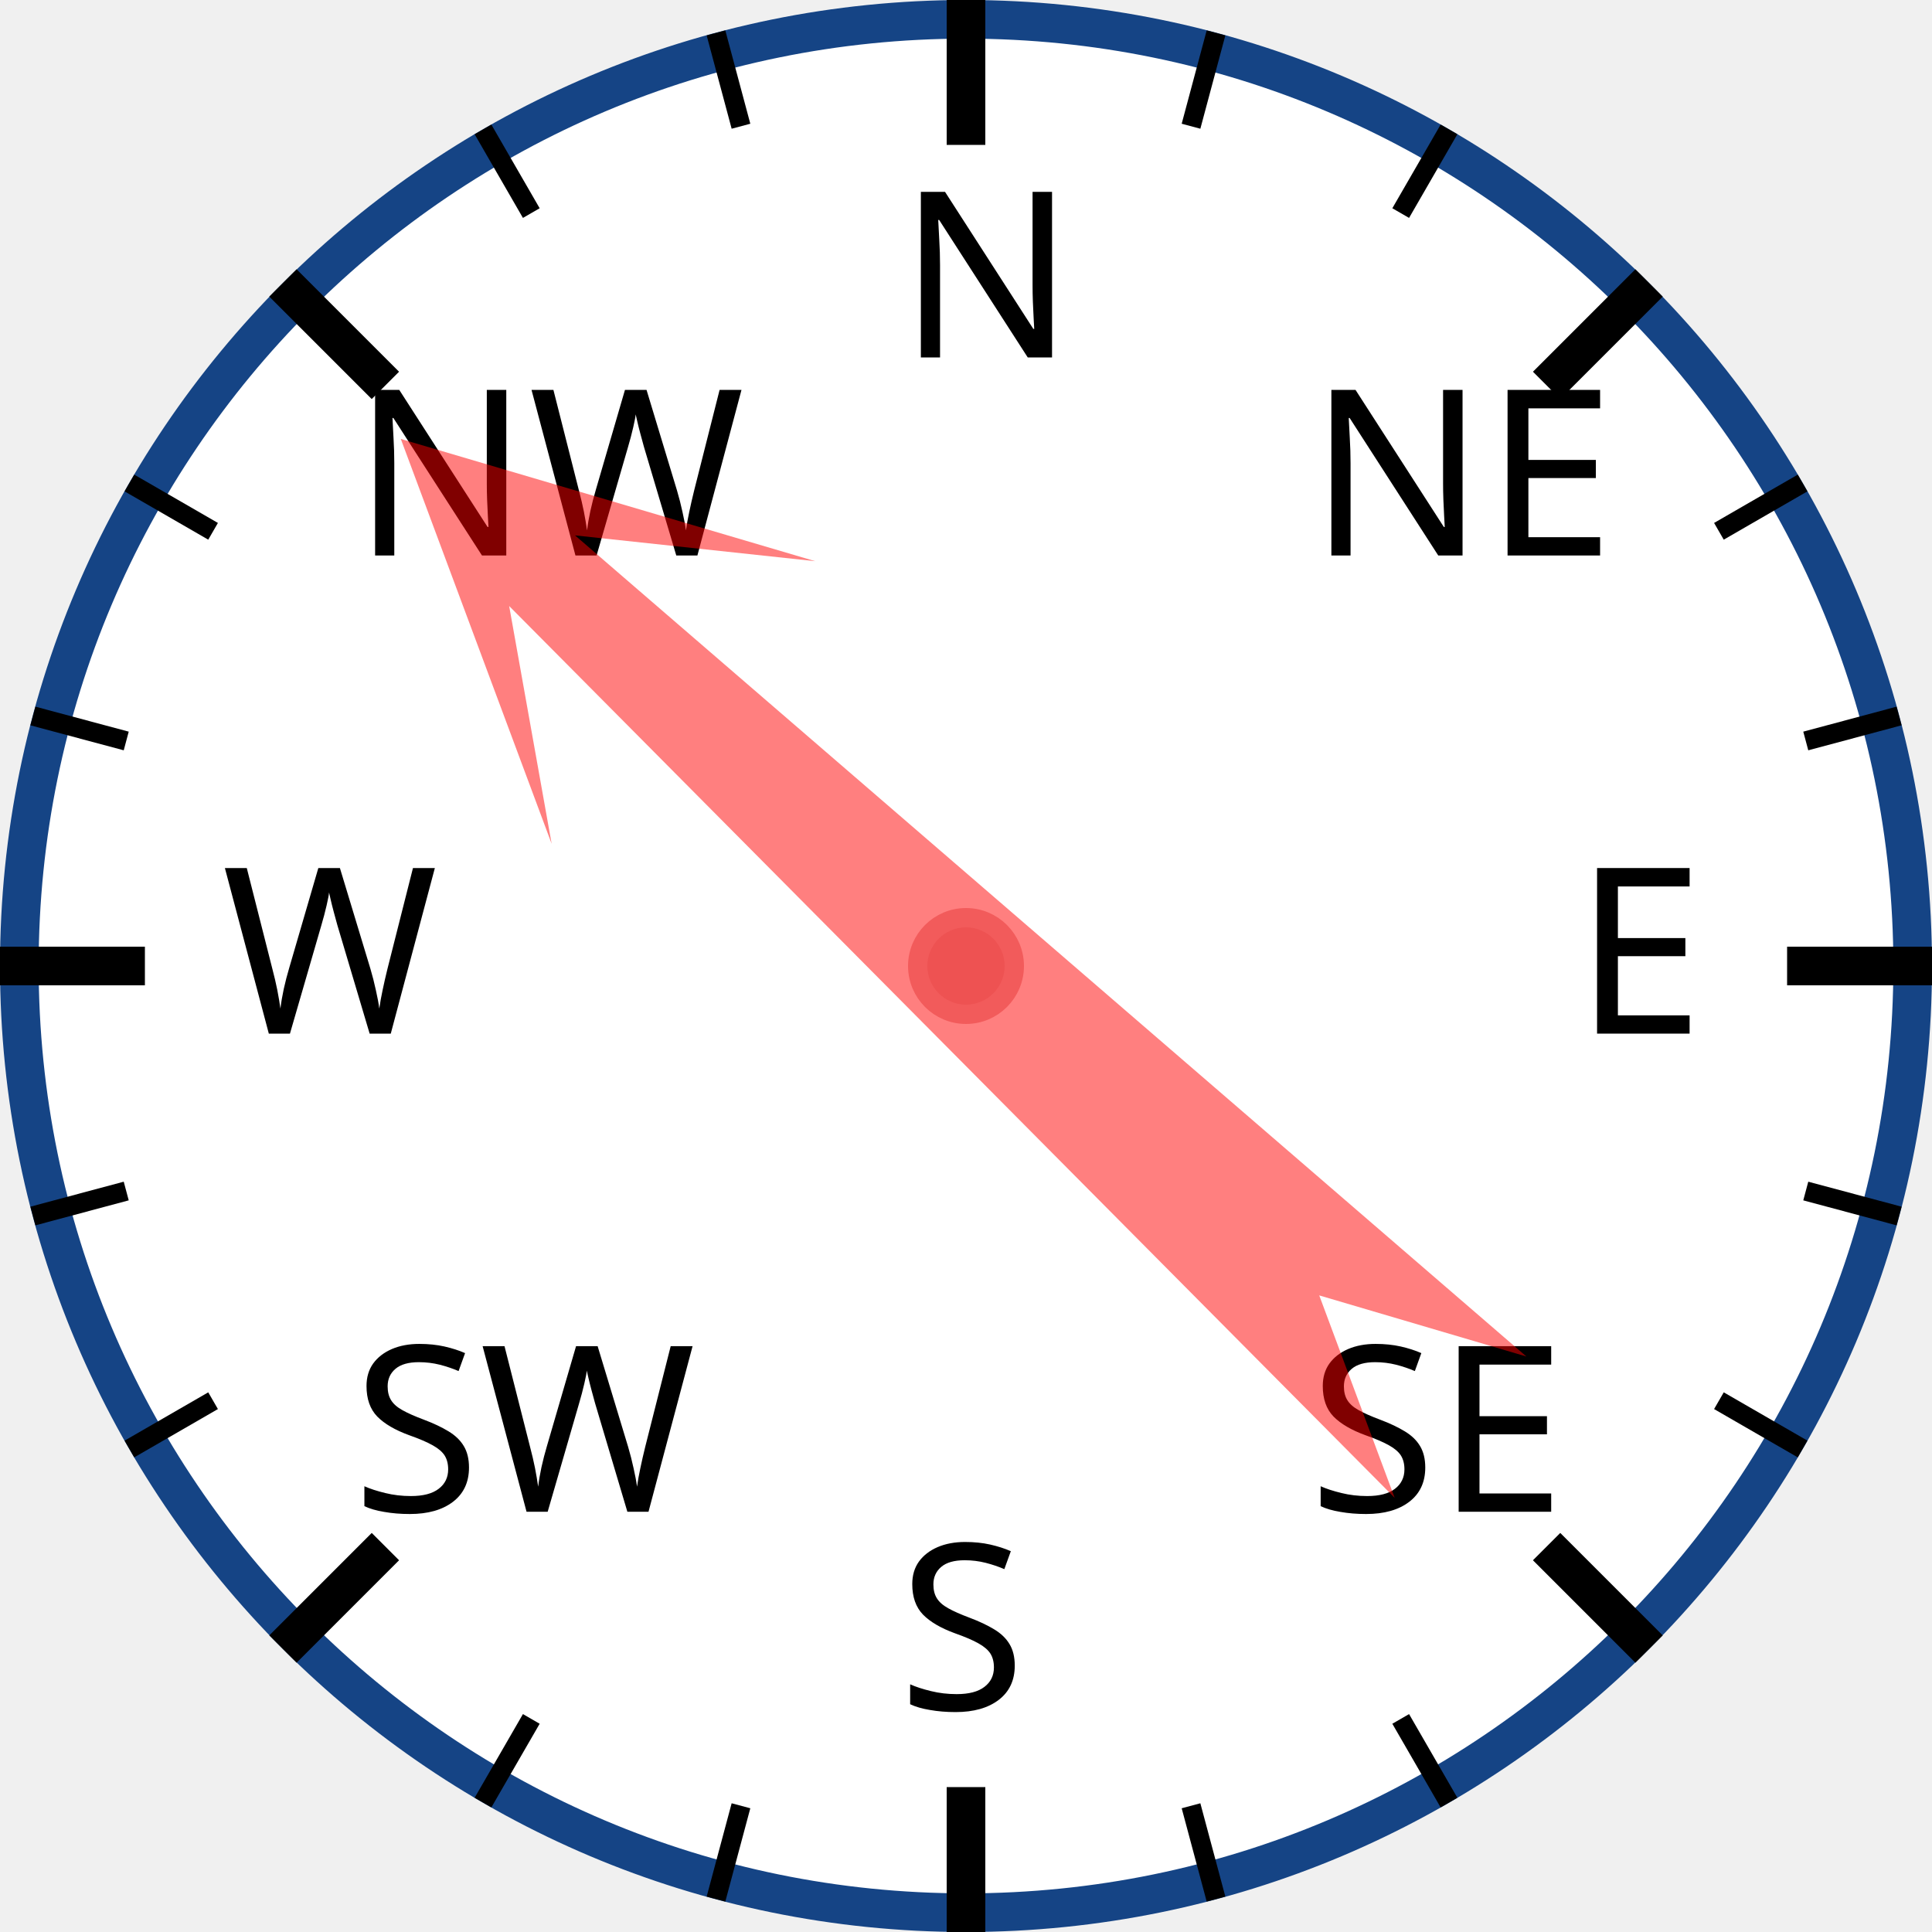
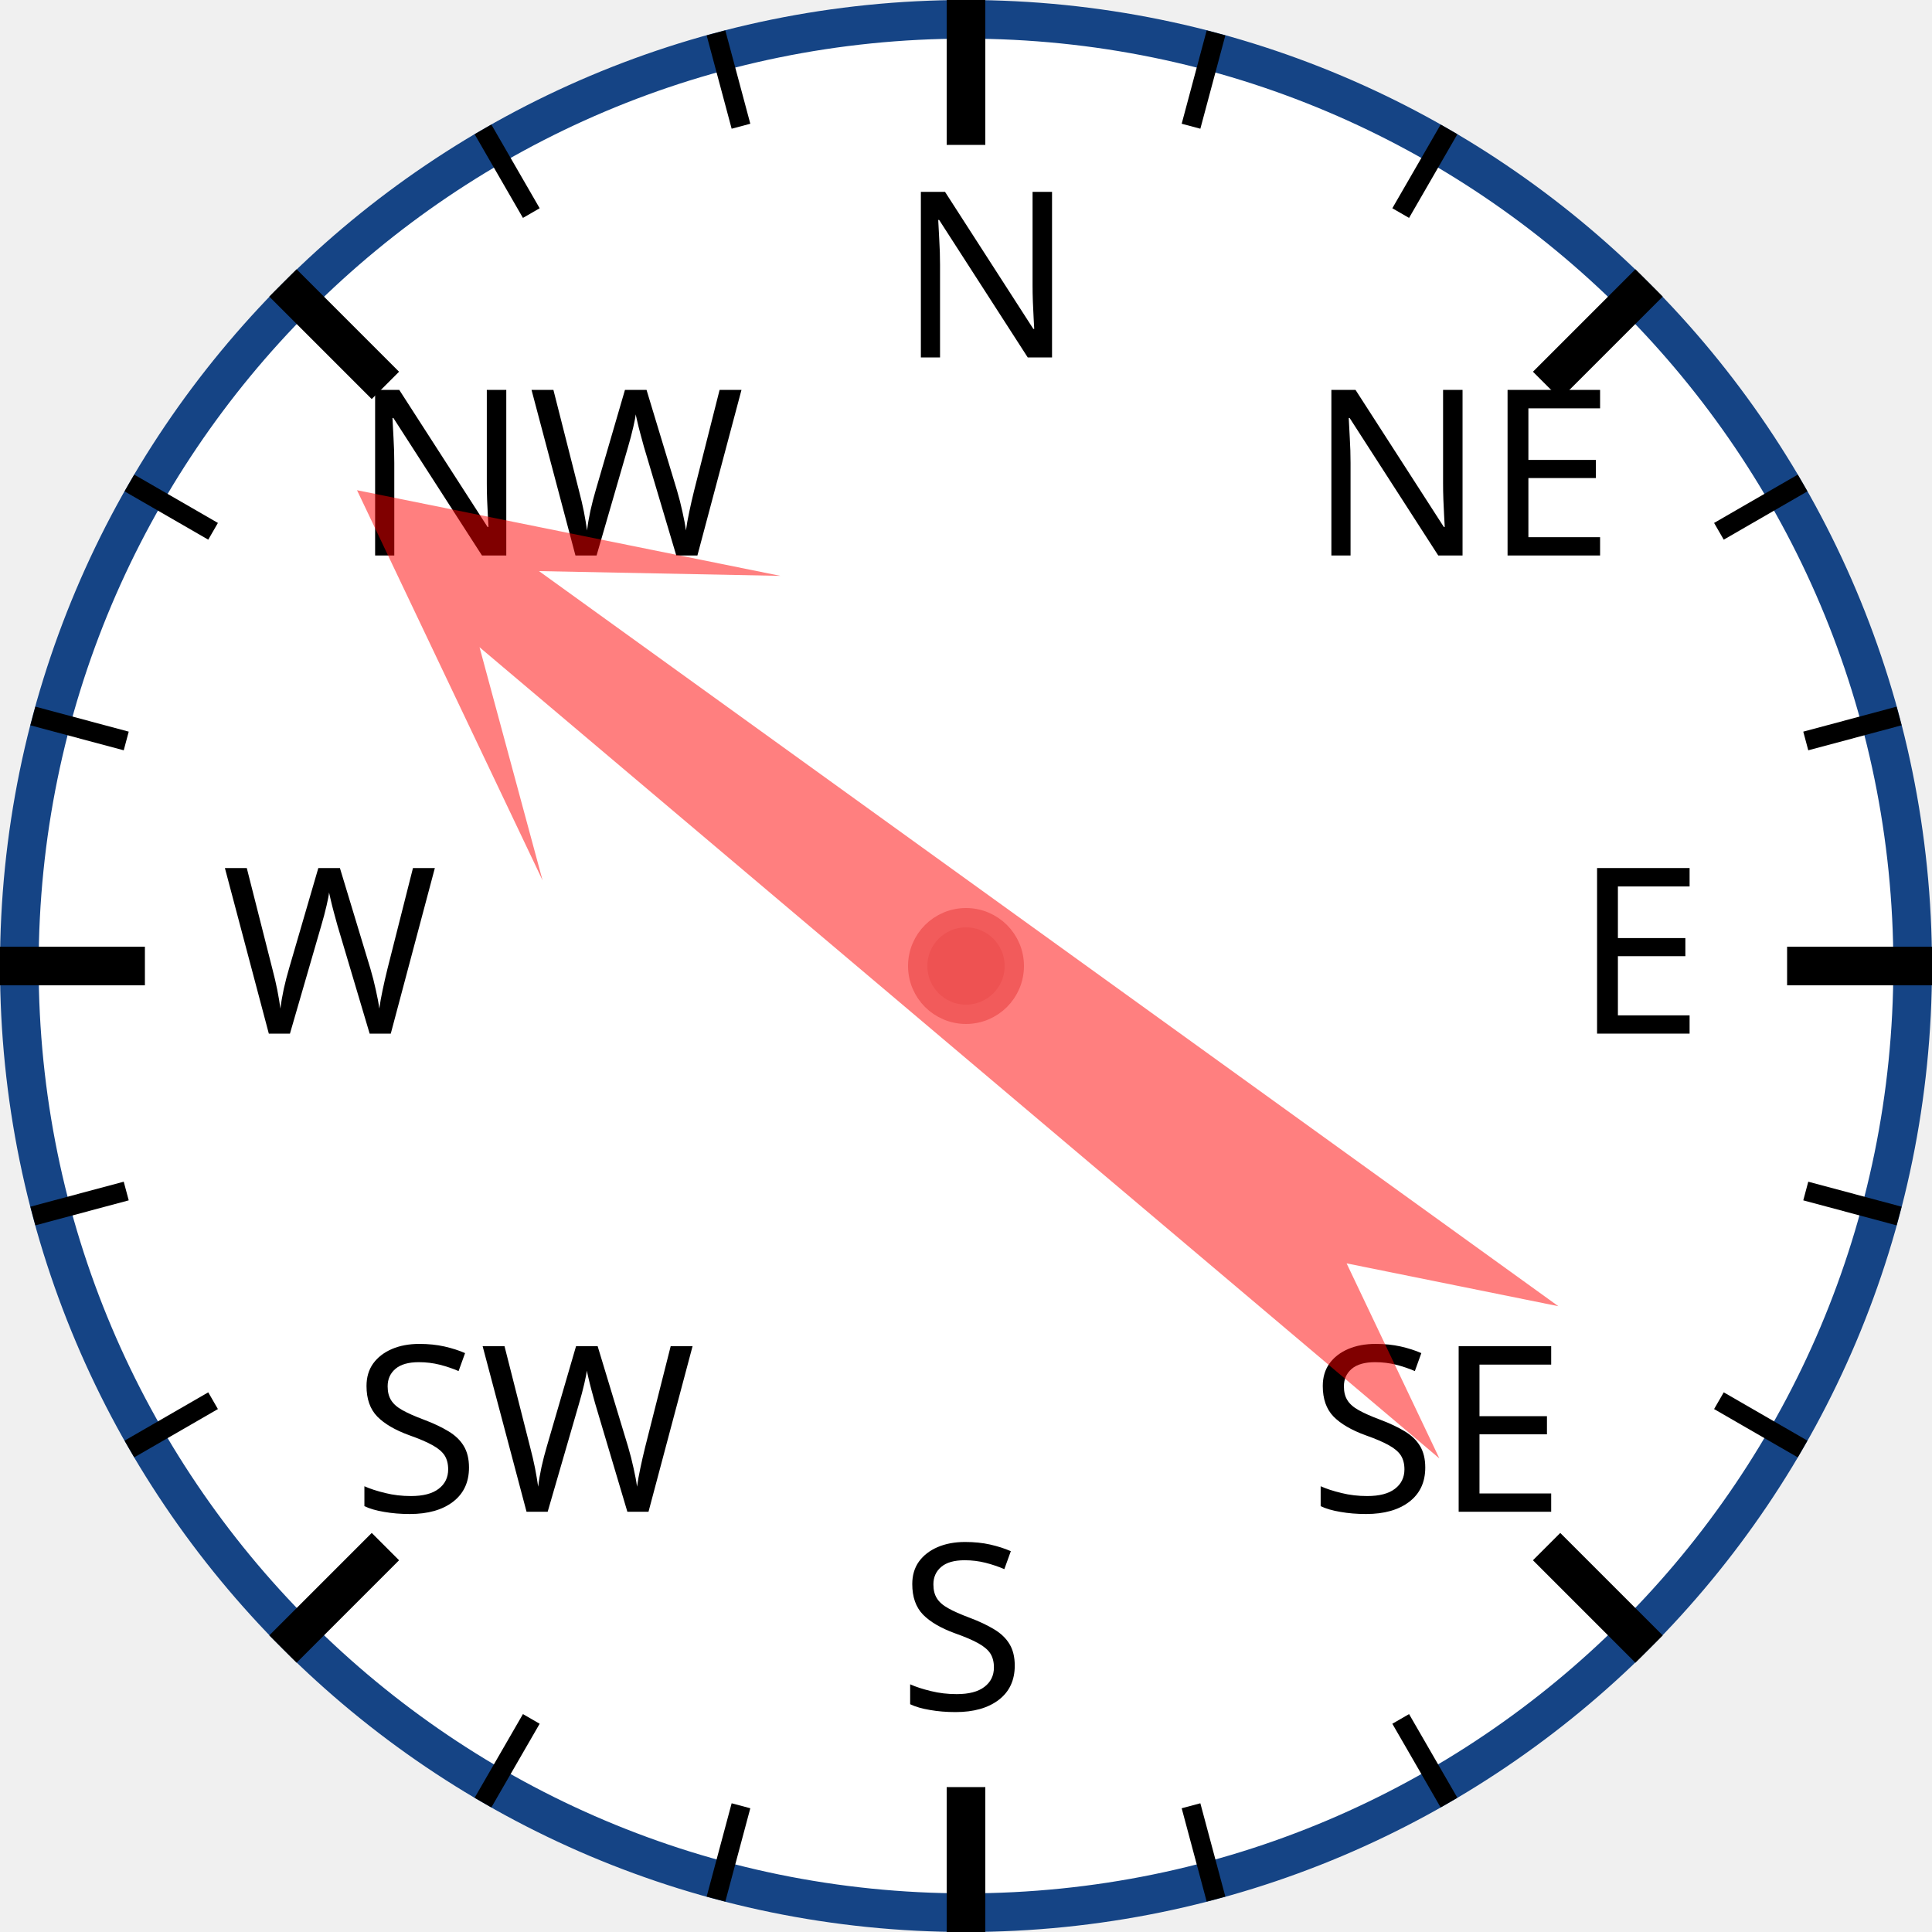
<svg xmlns="http://www.w3.org/2000/svg" width="120px" height="120px" viewBox="0 0 200 200">
  <circle cx="100" cy="100" r="98" style="fill: white; stroke: #154485; stroke-width: 4;" />
  <text x="93.0" y="37.0" style="font-family: sans-serif; font-size: 18pt;">N</text>
  <line x1="100.0" y1="0.0" x2="100.0" y2="15.0" style="stroke: black; stroke-width: 4;" />
  <line x1="74.118" y1="3.407" x2="76.706" y2="13.067" style="stroke: black; stroke-width: 2;" />
  <line x1="50" y1="13.397" x2="55" y2="22.058" style="stroke: black; stroke-width: 2;" />
  <text x="36.503" y="57.503" style="font-family: sans-serif; font-size: 18pt;">NW</text>
  <line x1="29.289" y1="29.289" x2="39.896" y2="39.896" style="stroke: black; stroke-width: 4;" />
  <line x1="13.397" y1="50" x2="22.058" y2="55" style="stroke: black; stroke-width: 2;" />
  <line x1="3.407" y1="74.118" x2="13.067" y2="76.706" style="stroke: black; stroke-width: 2;" />
  <text x="23.0" y="107.0" style="font-family: sans-serif; font-size: 18pt;">W</text>
  <line x1="0.0" y1="100.0" x2="15.0" y2="100.0" style="stroke: black; stroke-width: 4;" />
  <line x1="3.407" y1="125.882" x2="13.067" y2="123.294" style="stroke: black; stroke-width: 2;" />
  <line x1="13.397" y1="150" x2="22.058" y2="145" style="stroke: black; stroke-width: 2;" />
  <text x="36.503" y="156.497" style="font-family: sans-serif; font-size: 18pt;">SW</text>
  <line x1="29.289" y1="170.711" x2="39.896" y2="160.104" style="stroke: black; stroke-width: 4;" />
  <line x1="50" y1="186.603" x2="55" y2="177.942" style="stroke: black; stroke-width: 2;" />
  <line x1="74.118" y1="196.593" x2="76.706" y2="186.933" style="stroke: black; stroke-width: 2;" />
  <text x="93" y="177.0" style="font-family: sans-serif; font-size: 18pt;">S</text>
  <line x1="100" y1="200.0" x2="100" y2="185.0" style="stroke: black; stroke-width: 4;" />
  <line x1="125.882" y1="196.593" x2="123.294" y2="186.933" style="stroke: black; stroke-width: 2;" />
  <line x1="150.0" y1="186.603" x2="145.0" y2="177.942" style="stroke: black; stroke-width: 2;" />
  <text x="135.497" y="156.497" style="font-family: sans-serif; font-size: 18pt;">SE</text>
  <line x1="170.711" y1="170.711" x2="160.104" y2="160.104" style="stroke: black; stroke-width: 4;" />
  <line x1="186.603" y1="150" x2="177.942" y2="145" style="stroke: black; stroke-width: 2;" />
  <line x1="196.593" y1="125.882" x2="186.933" y2="123.294" style="stroke: black; stroke-width: 2;" />
  <text x="163.0" y="107" style="font-family: sans-serif; font-size: 18pt;">E</text>
  <line x1="200.0" y1="100" x2="185.0" y2="100" style="stroke: black; stroke-width: 4;" />
  <line x1="196.593" y1="74.118" x2="186.933" y2="76.706" style="stroke: black; stroke-width: 2;" />
  <line x1="186.603" y1="50" x2="177.942" y2="55" style="stroke: black; stroke-width: 2;" />
  <text x="135.497" y="57.503" style="font-family: sans-serif; font-size: 18pt;">NE</text>
  <line x1="170.711" y1="29.289" x2="160.104" y2="39.896" style="stroke: black; stroke-width: 4;" />
  <line x1="150" y1="13.397" x2="145" y2="22.058" style="stroke: black; stroke-width: 2;" />
  <line x1="125.882" y1="3.407" x2="123.294" y2="13.067" style="stroke: black; stroke-width: 2;" />
-   <polygon points="100 20 120 60 105 40 110 170 100 150 90 170 95 40 80 60" style="fill: red; fill-opacity: 0.5;" transform="rotate(313,100,100)" />
+   <polygon points="100 20 120 60 105 40 110 170 100 150 90 170 95 40 80 60" style="fill: red; fill-opacity: 0.5;" transform="rotate(308,100,100)" />
  <circle cx="100" cy="100" r="5" style="fill: #EE5252; stroke: #F25B5B; stroke-width: 2;" />
</svg>
